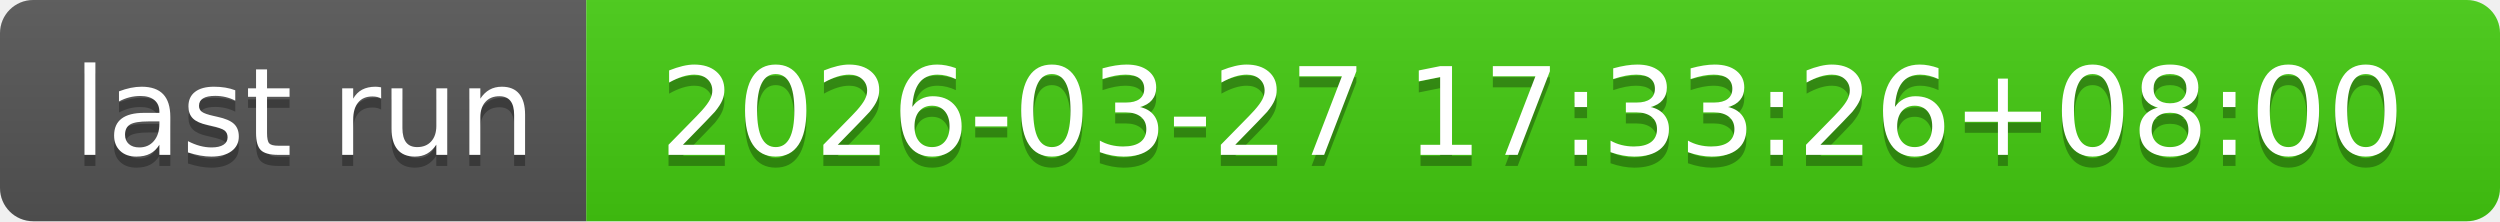
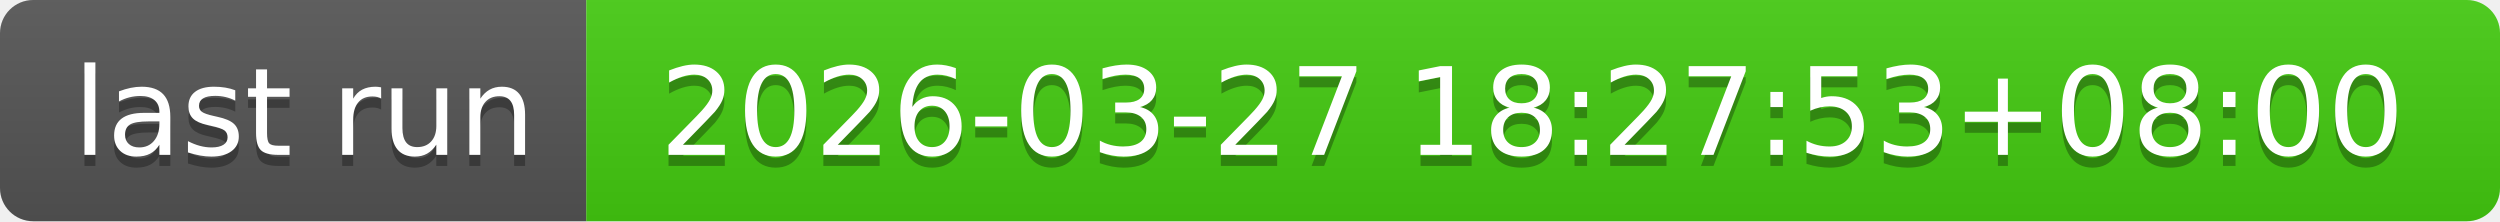
- <svg xmlns="http://www.w3.org/2000/svg" width="226" height="20" role="img" aria-label="last run: 2026-03-27 17:33:26+08:00">
+ <svg xmlns="http://www.w3.org/2000/svg" width="226" height="20" role="img" aria-label="last run: 2026-03-27 18:27:53+08:00">
  <linearGradient id="s" x2="0" y2="100%">
    <stop offset="0" stop-color="#bbb" stop-opacity=".1" />
    <stop offset="1" stop-opacity=".1" />
  </linearGradient>
  <clipPath id="r">
    <rect width="226" height="20" rx="3" fill="#fff" />
  </clipPath>
  <g clip-path="url(#r)">
    <rect width="53" height="20" fill="#555" />
    <rect x="53" width="173" height="20" fill="#4c1" />
    <rect width="226" height="20" fill="url(#s)" />
  </g>
  <g fill="#fff" text-anchor="middle" font-family="Verdana,Geneva,DejaVu Sans,sans-serif" text-rendering="geometricPrecision" font-size="110">
    <text aria-hidden="true" x="275" y="150" fill="#010101" fill-opacity=".3" transform="scale(.1)" textLength="430">last run</text>
    <text x="275" y="140" transform="scale(.1)" fill="#fff" textLength="430">last run</text>
-     <text aria-hidden="true" x="1385" y="150" fill="#010101" fill-opacity=".3" transform="scale(.1)" textLength="1630">2026-03-27 17:33:26+08:00</text>
-     <text x="1385" y="140" transform="scale(.1)" fill="#fff" textLength="1630">2026-03-27 17:33:26+08:00</text>
+     <text aria-hidden="true" x="1385" y="150" fill="#010101" fill-opacity=".3" transform="scale(.1)" textLength="1630">2026-03-27 18:27:53+08:00</text>
+     <text x="1385" y="140" transform="scale(.1)" fill="#fff" textLength="1630">2026-03-27 18:27:53+08:00</text>
  </g>
</svg>
